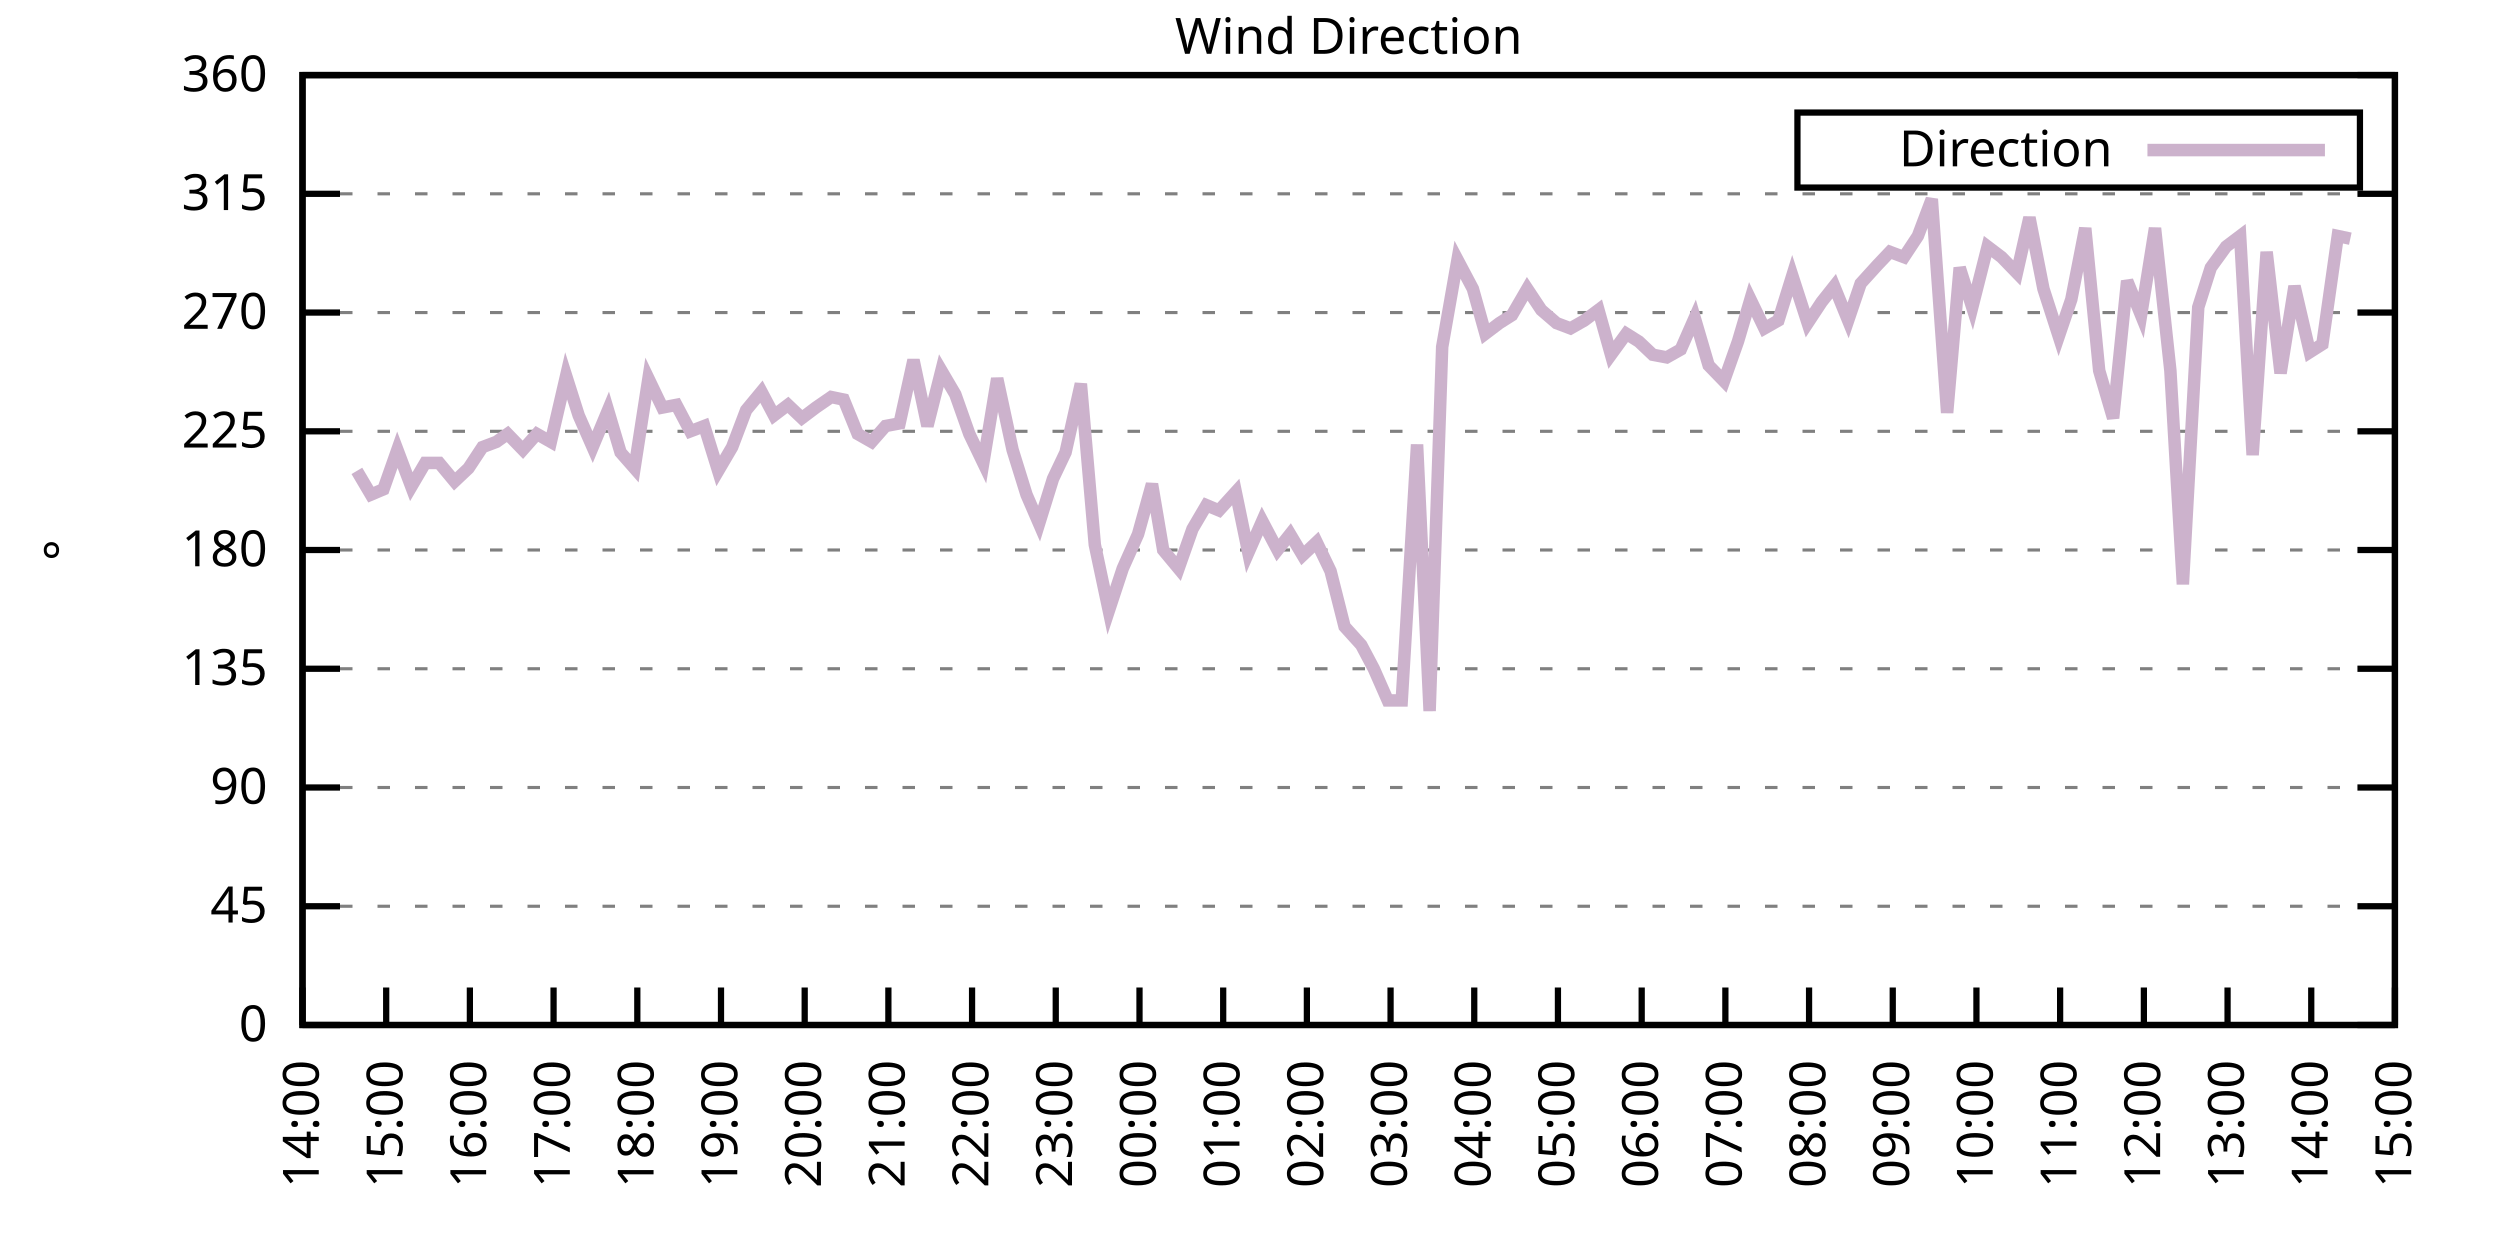
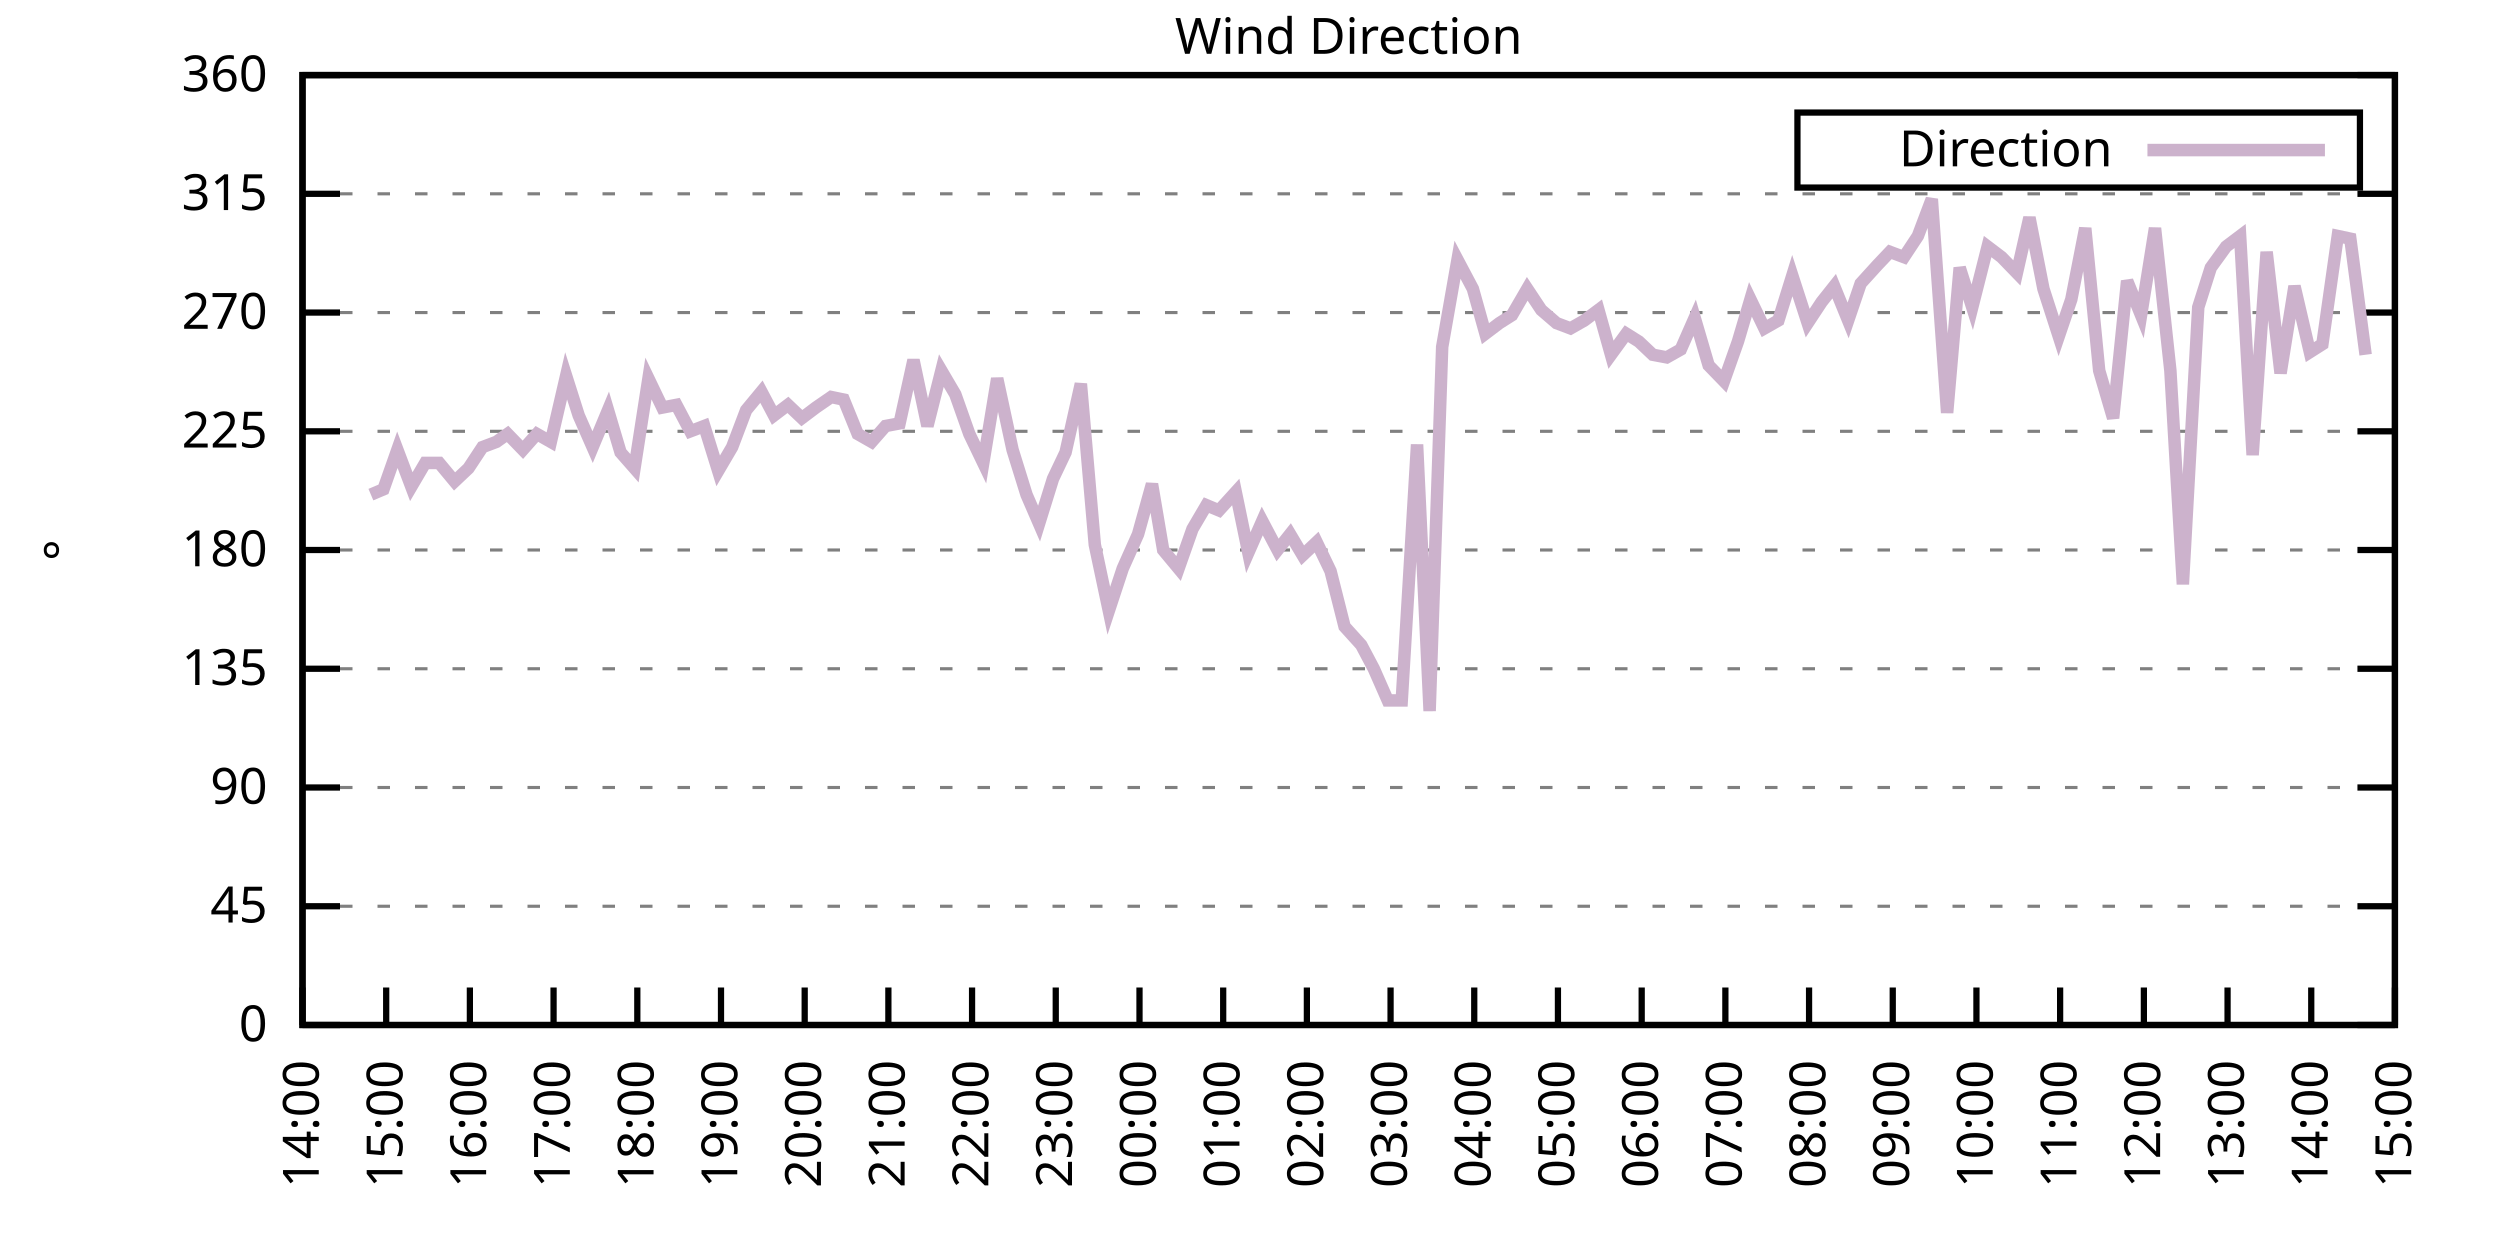
<svg xmlns="http://www.w3.org/2000/svg" xmlns:xlink="http://www.w3.org/1999/xlink" width="400" height="200" viewBox="0 0 400 200">
  <g id="gnuplot_canvas">
    <rect x="0" y="0" width="400" height="200" fill="none" />
    <defs>
      <circle id="gpDot" r="0.5" stroke-width="0.5" stroke="currentColor" />
      <path id="gpPt0" stroke-width="0.333" stroke="currentColor" d="M-1,0 h2 M0,-1 v2" />
      <path id="gpPt1" stroke-width="0.333" stroke="currentColor" d="M-1,-1 L1,1 M1,-1 L-1,1" />
      <path id="gpPt2" stroke-width="0.333" stroke="currentColor" d="M-1,0 L1,0 M0,-1 L0,1 M-1,-1 L1,1 M-1,1 L1,-1" />
      <rect id="gpPt3" stroke-width="0.333" stroke="currentColor" x="-1" y="-1" width="2" height="2" />
      <rect id="gpPt4" stroke-width="0.333" stroke="currentColor" fill="currentColor" x="-1" y="-1" width="2" height="2" />
      <circle id="gpPt5" stroke-width="0.333" stroke="currentColor" cx="0" cy="0" r="1" />
      <use xlink:href="#gpPt5" id="gpPt6" fill="currentColor" stroke="none" />
      <path id="gpPt7" stroke-width="0.333" stroke="currentColor" d="M0,-1.33 L-1.33,0.67 L1.33,0.67 z" />
      <use xlink:href="#gpPt7" id="gpPt8" fill="currentColor" stroke="none" />
      <use xlink:href="#gpPt7" id="gpPt9" stroke="currentColor" transform="rotate(180)" />
      <use xlink:href="#gpPt9" id="gpPt10" fill="currentColor" stroke="none" />
      <use xlink:href="#gpPt3" id="gpPt11" stroke="currentColor" transform="rotate(45)" />
      <use xlink:href="#gpPt11" id="gpPt12" fill="currentColor" stroke="none" />
      <path id="gpPt13" stroke-width="0.333" stroke="currentColor" d="M0,1.330 L1.265,0.411 L0.782,-1.067 L-0.782,-1.076 L-1.265,0.411 z" />
      <use xlink:href="#gpPt13" id="gpPt14" fill="currentColor" stroke="none" />
      <filter id="textbox" filterUnits="objectBoundingBox" x="0" y="0" height="1" width="1">
        <feFlood flood-color="white" flood-opacity="1" result="bgnd" />
        <feComposite in="SourceGraphic" in2="bgnd" operator="atop" />
      </filter>
      <filter id="greybox" filterUnits="objectBoundingBox" x="0" y="0" height="1" width="1">
        <feFlood flood-color="lightgrey" flood-opacity="1" result="grey" />
        <feComposite in="SourceGraphic" in2="grey" operator="atop" />
      </filter>
    </defs>
    <g fill="none" color="white" stroke="currentColor" stroke-width="1.00" stroke-linecap="butt" stroke-linejoin="miter">
</g>
    <g fill="none" color="black" stroke="currentColor" stroke-width="1.00" stroke-linecap="butt" stroke-linejoin="miter">
      <g stroke="none" shape-rendering="crispEdges">
        <polygon fill="rgb(255, 255, 255)" points="48.40,164.00 383.18,164.00 383.18,12.02 48.40,12.02 " />
      </g>
    </g>
    <g fill="none" color="black" stroke="currentColor" stroke-width="1.00" stroke-linecap="butt" stroke-linejoin="miter">
</g>
    <g fill="none" color="black" stroke="black" stroke-width="0.50" stroke-linecap="butt" stroke-linejoin="miter">
</g>
    <g fill="none" color="gray" stroke="currentColor" stroke-width="0.50" stroke-linecap="butt" stroke-linejoin="miter">
      <path stroke="gray" stroke-dasharray="2,4" class="gridline" d="M48.40,164.00 L383.19,164.00  " />
    </g>
    <g fill="none" color="gray" stroke="gray" stroke-width="1.00" stroke-linecap="butt" stroke-linejoin="miter">
</g>
    <g fill="none" color="black" stroke="currentColor" stroke-width="1.00" stroke-linecap="butt" stroke-linejoin="miter">
      <path stroke="black" d="M48.40,164.00 L54.40,164.00 M383.19,164.00 L377.19,164.00  " />
      <g transform="translate(42.80,166.60)" stroke="none" fill="black" font-family="Sans" font-size="8.00" text-anchor="end">
        <text>
          <tspan font-family="Sans"> 0</tspan>
        </text>
      </g>
    </g>
    <g fill="none" color="black" stroke="currentColor" stroke-width="1.00" stroke-linecap="butt" stroke-linejoin="miter">
</g>
    <g fill="none" color="black" stroke="black" stroke-width="0.50" stroke-linecap="butt" stroke-linejoin="miter">
</g>
    <g fill="none" color="gray" stroke="currentColor" stroke-width="0.50" stroke-linecap="butt" stroke-linejoin="miter">
      <path stroke="gray" stroke-dasharray="2,4" class="gridline" d="M48.40,145.00 L383.19,145.00  " />
    </g>
    <g fill="none" color="gray" stroke="gray" stroke-width="1.00" stroke-linecap="butt" stroke-linejoin="miter">
</g>
    <g fill="none" color="black" stroke="currentColor" stroke-width="1.00" stroke-linecap="butt" stroke-linejoin="miter">
      <path stroke="black" d="M48.40,145.00 L54.40,145.00 M383.19,145.00 L377.19,145.00  " />
      <g transform="translate(42.80,147.60)" stroke="none" fill="black" font-family="Sans" font-size="8.00" text-anchor="end">
        <text>
          <tspan font-family="Sans"> 45</tspan>
        </text>
      </g>
    </g>
    <g fill="none" color="black" stroke="currentColor" stroke-width="1.00" stroke-linecap="butt" stroke-linejoin="miter">
</g>
    <g fill="none" color="black" stroke="black" stroke-width="0.50" stroke-linecap="butt" stroke-linejoin="miter">
</g>
    <g fill="none" color="gray" stroke="currentColor" stroke-width="0.50" stroke-linecap="butt" stroke-linejoin="miter">
      <path stroke="gray" stroke-dasharray="2,4" class="gridline" d="M48.40,126.00 L383.19,126.00  " />
    </g>
    <g fill="none" color="gray" stroke="gray" stroke-width="1.00" stroke-linecap="butt" stroke-linejoin="miter">
</g>
    <g fill="none" color="black" stroke="currentColor" stroke-width="1.00" stroke-linecap="butt" stroke-linejoin="miter">
      <path stroke="black" d="M48.40,126.00 L54.40,126.00 M383.19,126.00 L377.19,126.00  " />
      <g transform="translate(42.80,128.60)" stroke="none" fill="black" font-family="Sans" font-size="8.00" text-anchor="end">
        <text>
          <tspan font-family="Sans"> 90</tspan>
        </text>
      </g>
    </g>
    <g fill="none" color="black" stroke="currentColor" stroke-width="1.00" stroke-linecap="butt" stroke-linejoin="miter">
</g>
    <g fill="none" color="black" stroke="black" stroke-width="0.50" stroke-linecap="butt" stroke-linejoin="miter">
</g>
    <g fill="none" color="gray" stroke="currentColor" stroke-width="0.50" stroke-linecap="butt" stroke-linejoin="miter">
      <path stroke="gray" stroke-dasharray="2,4" class="gridline" d="M48.40,107.00 L383.19,107.00  " />
    </g>
    <g fill="none" color="gray" stroke="gray" stroke-width="1.00" stroke-linecap="butt" stroke-linejoin="miter">
</g>
    <g fill="none" color="black" stroke="currentColor" stroke-width="1.00" stroke-linecap="butt" stroke-linejoin="miter">
      <path stroke="black" d="M48.40,107.00 L54.40,107.00 M383.19,107.00 L377.19,107.00  " />
      <g transform="translate(42.80,109.60)" stroke="none" fill="black" font-family="Sans" font-size="8.00" text-anchor="end">
        <text>
          <tspan font-family="Sans"> 135</tspan>
        </text>
      </g>
    </g>
    <g fill="none" color="black" stroke="currentColor" stroke-width="1.00" stroke-linecap="butt" stroke-linejoin="miter">
</g>
    <g fill="none" color="black" stroke="black" stroke-width="0.50" stroke-linecap="butt" stroke-linejoin="miter">
</g>
    <g fill="none" color="gray" stroke="currentColor" stroke-width="0.50" stroke-linecap="butt" stroke-linejoin="miter">
      <path stroke="gray" stroke-dasharray="2,4" class="gridline" d="M48.40,88.00 L383.19,88.00  " />
    </g>
    <g fill="none" color="gray" stroke="gray" stroke-width="1.00" stroke-linecap="butt" stroke-linejoin="miter">
</g>
    <g fill="none" color="black" stroke="currentColor" stroke-width="1.00" stroke-linecap="butt" stroke-linejoin="miter">
      <path stroke="black" d="M48.40,88.00 L54.40,88.00 M383.19,88.00 L377.19,88.00  " />
      <g transform="translate(42.80,90.60)" stroke="none" fill="black" font-family="Sans" font-size="8.00" text-anchor="end">
        <text>
          <tspan font-family="Sans"> 180</tspan>
        </text>
      </g>
    </g>
    <g fill="none" color="black" stroke="currentColor" stroke-width="1.00" stroke-linecap="butt" stroke-linejoin="miter">
</g>
    <g fill="none" color="black" stroke="black" stroke-width="0.50" stroke-linecap="butt" stroke-linejoin="miter">
</g>
    <g fill="none" color="gray" stroke="currentColor" stroke-width="0.50" stroke-linecap="butt" stroke-linejoin="miter">
      <path stroke="gray" stroke-dasharray="2,4" class="gridline" d="M48.40,69.01 L383.19,69.01  " />
    </g>
    <g fill="none" color="gray" stroke="gray" stroke-width="1.00" stroke-linecap="butt" stroke-linejoin="miter">
</g>
    <g fill="none" color="black" stroke="currentColor" stroke-width="1.00" stroke-linecap="butt" stroke-linejoin="miter">
      <path stroke="black" d="M48.40,69.01 L54.40,69.01 M383.19,69.01 L377.19,69.01  " />
      <g transform="translate(42.80,71.61)" stroke="none" fill="black" font-family="Sans" font-size="8.00" text-anchor="end">
        <text>
          <tspan font-family="Sans"> 225</tspan>
        </text>
      </g>
    </g>
    <g fill="none" color="black" stroke="currentColor" stroke-width="1.00" stroke-linecap="butt" stroke-linejoin="miter">
</g>
    <g fill="none" color="black" stroke="black" stroke-width="0.50" stroke-linecap="butt" stroke-linejoin="miter">
</g>
    <g fill="none" color="gray" stroke="currentColor" stroke-width="0.50" stroke-linecap="butt" stroke-linejoin="miter">
      <path stroke="gray" stroke-dasharray="2,4" class="gridline" d="M48.40,50.01 L383.19,50.01  " />
    </g>
    <g fill="none" color="gray" stroke="gray" stroke-width="1.00" stroke-linecap="butt" stroke-linejoin="miter">
</g>
    <g fill="none" color="black" stroke="currentColor" stroke-width="1.00" stroke-linecap="butt" stroke-linejoin="miter">
      <path stroke="black" d="M48.40,50.01 L54.40,50.01 M383.19,50.01 L377.19,50.01  " />
      <g transform="translate(42.80,52.61)" stroke="none" fill="black" font-family="Sans" font-size="8.00" text-anchor="end">
        <text>
          <tspan font-family="Sans"> 270</tspan>
        </text>
      </g>
    </g>
    <g fill="none" color="black" stroke="currentColor" stroke-width="1.00" stroke-linecap="butt" stroke-linejoin="miter">
</g>
    <g fill="none" color="black" stroke="black" stroke-width="0.50" stroke-linecap="butt" stroke-linejoin="miter">
</g>
    <g fill="none" color="gray" stroke="currentColor" stroke-width="0.50" stroke-linecap="butt" stroke-linejoin="miter">
      <path stroke="gray" stroke-dasharray="2,4" class="gridline" d="M48.40,31.01 L383.19,31.01  " />
    </g>
    <g fill="none" color="gray" stroke="gray" stroke-width="1.00" stroke-linecap="butt" stroke-linejoin="miter">
</g>
    <g fill="none" color="black" stroke="currentColor" stroke-width="1.00" stroke-linecap="butt" stroke-linejoin="miter">
      <path stroke="black" d="M48.40,31.01 L54.40,31.01 M383.19,31.01 L377.19,31.01  " />
      <g transform="translate(42.80,33.61)" stroke="none" fill="black" font-family="Sans" font-size="8.00" text-anchor="end">
        <text>
          <tspan font-family="Sans"> 315</tspan>
        </text>
      </g>
    </g>
    <g fill="none" color="black" stroke="currentColor" stroke-width="1.00" stroke-linecap="butt" stroke-linejoin="miter">
</g>
    <g fill="none" color="black" stroke="black" stroke-width="0.50" stroke-linecap="butt" stroke-linejoin="miter">
</g>
    <g fill="none" color="gray" stroke="currentColor" stroke-width="0.50" stroke-linecap="butt" stroke-linejoin="miter">
      <path stroke="gray" stroke-dasharray="2,4" class="gridline" d="M48.40,12.01 L383.19,12.01  " />
    </g>
    <g fill="none" color="gray" stroke="gray" stroke-width="1.00" stroke-linecap="butt" stroke-linejoin="miter">
</g>
    <g fill="none" color="black" stroke="currentColor" stroke-width="1.00" stroke-linecap="butt" stroke-linejoin="miter">
      <path stroke="black" d="M48.40,12.01 L54.40,12.01 M383.19,12.01 L377.19,12.01  " />
      <g transform="translate(42.80,14.61)" stroke="none" fill="black" font-family="Sans" font-size="8.00" text-anchor="end">
        <text>
          <tspan font-family="Sans"> 360</tspan>
        </text>
      </g>
    </g>
    <g fill="none" color="black" stroke="currentColor" stroke-width="1.00" stroke-linecap="butt" stroke-linejoin="miter">
      <path stroke="black" d="M48.40,164.00 L48.40,158.00  " />
      <g transform="translate(51.00,169.60) rotate(270.00)" stroke="none" fill="black" font-family="Sans" font-size="8.00" text-anchor="end">
        <text>
          <tspan font-family="Sans">14:00</tspan>
        </text>
      </g>
    </g>
    <g fill="none" color="black" stroke="currentColor" stroke-width="1.00" stroke-linecap="butt" stroke-linejoin="miter">
      <path stroke="black" d="M61.79,164.00 L61.79,158.00  " />
      <g transform="translate(64.39,169.60) rotate(270.00)" stroke="none" fill="black" font-family="Sans" font-size="8.00" text-anchor="end">
        <text>
          <tspan font-family="Sans">15:00</tspan>
        </text>
      </g>
    </g>
    <g fill="none" color="black" stroke="currentColor" stroke-width="1.00" stroke-linecap="butt" stroke-linejoin="miter">
      <path stroke="black" d="M75.18,164.00 L75.18,158.00  " />
      <g transform="translate(77.78,169.60) rotate(270.00)" stroke="none" fill="black" font-family="Sans" font-size="8.00" text-anchor="end">
        <text>
          <tspan font-family="Sans">16:00</tspan>
        </text>
      </g>
    </g>
    <g fill="none" color="black" stroke="currentColor" stroke-width="1.00" stroke-linecap="butt" stroke-linejoin="miter">
      <path stroke="black" d="M88.57,164.00 L88.57,158.00  " />
      <g transform="translate(91.17,169.60) rotate(270.00)" stroke="none" fill="black" font-family="Sans" font-size="8.00" text-anchor="end">
        <text>
          <tspan font-family="Sans">17:00</tspan>
        </text>
      </g>
    </g>
    <g fill="none" color="black" stroke="currentColor" stroke-width="1.00" stroke-linecap="butt" stroke-linejoin="miter">
      <path stroke="black" d="M101.97,164.00 L101.97,158.00  " />
      <g transform="translate(104.57,169.60) rotate(270.00)" stroke="none" fill="black" font-family="Sans" font-size="8.00" text-anchor="end">
        <text>
          <tspan font-family="Sans">18:00</tspan>
        </text>
      </g>
    </g>
    <g fill="none" color="black" stroke="currentColor" stroke-width="1.00" stroke-linecap="butt" stroke-linejoin="miter">
      <path stroke="black" d="M115.36,164.00 L115.36,158.00  " />
      <g transform="translate(117.96,169.60) rotate(270.00)" stroke="none" fill="black" font-family="Sans" font-size="8.00" text-anchor="end">
        <text>
          <tspan font-family="Sans">19:00</tspan>
        </text>
      </g>
    </g>
    <g fill="none" color="black" stroke="currentColor" stroke-width="1.00" stroke-linecap="butt" stroke-linejoin="miter">
      <path stroke="black" d="M128.75,164.00 L128.75,158.00  " />
      <g transform="translate(131.35,169.60) rotate(270.00)" stroke="none" fill="black" font-family="Sans" font-size="8.00" text-anchor="end">
        <text>
          <tspan font-family="Sans">20:00</tspan>
        </text>
      </g>
    </g>
    <g fill="none" color="black" stroke="currentColor" stroke-width="1.00" stroke-linecap="butt" stroke-linejoin="miter">
      <path stroke="black" d="M142.14,164.00 L142.14,158.00  " />
      <g transform="translate(144.74,169.60) rotate(270.00)" stroke="none" fill="black" font-family="Sans" font-size="8.00" text-anchor="end">
        <text>
          <tspan font-family="Sans">21:00</tspan>
        </text>
      </g>
    </g>
    <g fill="none" color="black" stroke="currentColor" stroke-width="1.00" stroke-linecap="butt" stroke-linejoin="miter">
      <path stroke="black" d="M155.53,164.00 L155.53,158.00  " />
      <g transform="translate(158.13,169.60) rotate(270.00)" stroke="none" fill="black" font-family="Sans" font-size="8.00" text-anchor="end">
        <text>
          <tspan font-family="Sans">22:00</tspan>
        </text>
      </g>
    </g>
    <g fill="none" color="black" stroke="currentColor" stroke-width="1.00" stroke-linecap="butt" stroke-linejoin="miter">
      <path stroke="black" d="M168.92,164.00 L168.92,158.00  " />
      <g transform="translate(171.52,169.60) rotate(270.00)" stroke="none" fill="black" font-family="Sans" font-size="8.00" text-anchor="end">
        <text>
          <tspan font-family="Sans">23:00</tspan>
        </text>
      </g>
    </g>
    <g fill="none" color="black" stroke="currentColor" stroke-width="1.00" stroke-linecap="butt" stroke-linejoin="miter">
      <path stroke="black" d="M182.32,164.00 L182.32,158.00  " />
      <g transform="translate(184.92,169.60) rotate(270.00)" stroke="none" fill="black" font-family="Sans" font-size="8.00" text-anchor="end">
        <text>
          <tspan font-family="Sans">00:00</tspan>
        </text>
      </g>
    </g>
    <g fill="none" color="black" stroke="currentColor" stroke-width="1.00" stroke-linecap="butt" stroke-linejoin="miter">
      <path stroke="black" d="M195.71,164.00 L195.71,158.00  " />
      <g transform="translate(198.31,169.60) rotate(270.00)" stroke="none" fill="black" font-family="Sans" font-size="8.00" text-anchor="end">
        <text>
          <tspan font-family="Sans">01:00</tspan>
        </text>
      </g>
    </g>
    <g fill="none" color="black" stroke="currentColor" stroke-width="1.00" stroke-linecap="butt" stroke-linejoin="miter">
      <path stroke="black" d="M209.10,164.00 L209.10,158.00  " />
      <g transform="translate(211.70,169.60) rotate(270.00)" stroke="none" fill="black" font-family="Sans" font-size="8.00" text-anchor="end">
        <text>
          <tspan font-family="Sans">02:00</tspan>
        </text>
      </g>
    </g>
    <g fill="none" color="black" stroke="currentColor" stroke-width="1.00" stroke-linecap="butt" stroke-linejoin="miter">
      <path stroke="black" d="M222.49,164.00 L222.49,158.00  " />
      <g transform="translate(225.09,169.60) rotate(270.00)" stroke="none" fill="black" font-family="Sans" font-size="8.00" text-anchor="end">
        <text>
          <tspan font-family="Sans">03:00</tspan>
        </text>
      </g>
    </g>
    <g fill="none" color="black" stroke="currentColor" stroke-width="1.00" stroke-linecap="butt" stroke-linejoin="miter">
      <path stroke="black" d="M235.88,164.00 L235.88,158.00  " />
      <g transform="translate(238.48,169.60) rotate(270.00)" stroke="none" fill="black" font-family="Sans" font-size="8.00" text-anchor="end">
        <text>
          <tspan font-family="Sans">04:00</tspan>
        </text>
      </g>
    </g>
    <g fill="none" color="black" stroke="currentColor" stroke-width="1.00" stroke-linecap="butt" stroke-linejoin="miter">
      <path stroke="black" d="M249.27,164.00 L249.27,158.00  " />
      <g transform="translate(251.87,169.60) rotate(270.00)" stroke="none" fill="black" font-family="Sans" font-size="8.00" text-anchor="end">
        <text>
          <tspan font-family="Sans">05:00</tspan>
        </text>
      </g>
    </g>
    <g fill="none" color="black" stroke="currentColor" stroke-width="1.00" stroke-linecap="butt" stroke-linejoin="miter">
      <path stroke="black" d="M262.67,164.00 L262.67,158.00  " />
      <g transform="translate(265.27,169.60) rotate(270.00)" stroke="none" fill="black" font-family="Sans" font-size="8.00" text-anchor="end">
        <text>
          <tspan font-family="Sans">06:00</tspan>
        </text>
      </g>
    </g>
    <g fill="none" color="black" stroke="currentColor" stroke-width="1.00" stroke-linecap="butt" stroke-linejoin="miter">
      <path stroke="black" d="M276.06,164.00 L276.06,158.00  " />
      <g transform="translate(278.66,169.60) rotate(270.00)" stroke="none" fill="black" font-family="Sans" font-size="8.00" text-anchor="end">
        <text>
          <tspan font-family="Sans">07:00</tspan>
        </text>
      </g>
    </g>
    <g fill="none" color="black" stroke="currentColor" stroke-width="1.00" stroke-linecap="butt" stroke-linejoin="miter">
      <path stroke="black" d="M289.45,164.00 L289.45,158.00  " />
      <g transform="translate(292.05,169.60) rotate(270.00)" stroke="none" fill="black" font-family="Sans" font-size="8.00" text-anchor="end">
        <text>
          <tspan font-family="Sans">08:00</tspan>
        </text>
      </g>
    </g>
    <g fill="none" color="black" stroke="currentColor" stroke-width="1.00" stroke-linecap="butt" stroke-linejoin="miter">
      <path stroke="black" d="M302.84,164.00 L302.84,158.00  " />
      <g transform="translate(305.44,169.60) rotate(270.00)" stroke="none" fill="black" font-family="Sans" font-size="8.00" text-anchor="end">
        <text>
          <tspan font-family="Sans">09:00</tspan>
        </text>
      </g>
    </g>
    <g fill="none" color="black" stroke="currentColor" stroke-width="1.00" stroke-linecap="butt" stroke-linejoin="miter">
      <path stroke="black" d="M316.23,164.00 L316.23,158.00  " />
      <g transform="translate(318.83,169.60) rotate(270.00)" stroke="none" fill="black" font-family="Sans" font-size="8.00" text-anchor="end">
        <text>
          <tspan font-family="Sans">10:00</tspan>
        </text>
      </g>
    </g>
    <g fill="none" color="black" stroke="currentColor" stroke-width="1.00" stroke-linecap="butt" stroke-linejoin="miter">
      <path stroke="black" d="M329.62,164.00 L329.62,158.00  " />
      <g transform="translate(332.22,169.60) rotate(270.00)" stroke="none" fill="black" font-family="Sans" font-size="8.00" text-anchor="end">
        <text>
          <tspan font-family="Sans">11:00</tspan>
        </text>
      </g>
    </g>
    <g fill="none" color="black" stroke="currentColor" stroke-width="1.00" stroke-linecap="butt" stroke-linejoin="miter">
      <path stroke="black" d="M343.02,164.00 L343.02,158.00  " />
      <g transform="translate(345.62,169.60) rotate(270.00)" stroke="none" fill="black" font-family="Sans" font-size="8.00" text-anchor="end">
        <text>
          <tspan font-family="Sans">12:00</tspan>
        </text>
      </g>
    </g>
    <g fill="none" color="black" stroke="currentColor" stroke-width="1.00" stroke-linecap="butt" stroke-linejoin="miter">
      <path stroke="black" d="M356.41,164.00 L356.41,158.00  " />
      <g transform="translate(359.01,169.60) rotate(270.00)" stroke="none" fill="black" font-family="Sans" font-size="8.00" text-anchor="end">
        <text>
          <tspan font-family="Sans">13:00</tspan>
        </text>
      </g>
    </g>
    <g fill="none" color="black" stroke="currentColor" stroke-width="1.00" stroke-linecap="butt" stroke-linejoin="miter">
      <path stroke="black" d="M369.80,164.00 L369.80,158.00  " />
      <g transform="translate(372.40,169.60) rotate(270.00)" stroke="none" fill="black" font-family="Sans" font-size="8.00" text-anchor="end">
        <text>
          <tspan font-family="Sans">14:00</tspan>
        </text>
      </g>
    </g>
    <g fill="none" color="black" stroke="currentColor" stroke-width="1.00" stroke-linecap="butt" stroke-linejoin="miter">
      <path stroke="black" d="M383.19,164.00 L383.19,158.00  " />
      <g transform="translate(385.79,169.60) rotate(270.00)" stroke="none" fill="black" font-family="Sans" font-size="8.00" text-anchor="end">
        <text>
          <tspan font-family="Sans">15:00</tspan>
        </text>
      </g>
    </g>
    <g fill="none" color="black" stroke="currentColor" stroke-width="1.00" stroke-linecap="butt" stroke-linejoin="miter">
</g>
    <g fill="none" color="black" stroke="currentColor" stroke-width="1.00" stroke-linecap="butt" stroke-linejoin="miter">
      <path stroke="black" d="M48.40,12.01 L48.40,164.00 L383.19,164.00 L383.19,12.01 L48.40,12.01 Z  " />
    </g>
    <g fill="none" color="black" stroke="currentColor" stroke-width="1.00" stroke-linecap="butt" stroke-linejoin="miter">
</g>
    <g fill="none" color="black" stroke="currentColor" stroke-width="1.00" stroke-linecap="butt" stroke-linejoin="miter">
      <path stroke="black" d="M287.59,30.01 L287.59,18.01 L377.59,18.01 L377.59,30.01 L287.59,30.01 Z  " />
    </g>
    <g id="Wind_direction_plot_1">
      <g fill="none" color="white" stroke="black" stroke-width="2.00" stroke-linecap="butt" stroke-linejoin="miter">
</g>
      <g fill="none" color="black" stroke="currentColor" stroke-width="2.00" stroke-linecap="butt" stroke-linejoin="miter">
        <g transform="translate(337.99,26.61)" stroke="none" fill="black" font-family="Sans" font-size="8.00" text-anchor="end">
          <text>
            <tspan font-family="Sans">Direction</tspan>
          </text>
        </g>
      </g>
      <g fill="none" color="black" stroke="currentColor" stroke-width="2.00" stroke-linecap="butt" stroke-linejoin="miter">
-         <path stroke="rgb(204, 178, 204)" d="M343.59,24.01 L371.99,24.01 M57.10,75.34 L59.34,79.14 L61.35,78.29 L63.58,71.96 L65.81,77.87 L68.04,74.07   L70.27,74.07 L72.73,77.03 L74.96,74.92 L77.19,71.54 L79.42,70.70 L81.21,69.43 L83.66,71.96 L85.90,69.43   L88.13,70.70 L90.58,60.14 L92.59,66.47 L94.82,71.54 L97.28,65.63 L99.29,72.38 L101.52,74.92 L103.75,60.56   L105.98,65.21 L108.22,64.78 L110.45,69.01 L112.68,68.16 L114.91,75.34 L117.14,71.54 L119.38,65.63 L121.83,62.67   L123.84,66.47 L126.07,64.78 L128.30,66.90 L130.54,65.21 L132.99,63.52 L135.00,63.94 L137.23,69.43 L139.46,70.70   L141.69,68.16 L143.93,67.74 L146.16,57.61 L148.39,68.16 L150.62,59.30 L152.85,63.10 L155.09,69.43 L157.32,74.07   L159.55,60.56 L162.01,71.96 L164.24,79.14 L166.25,83.78 L168.48,76.61 L170.49,72.38 L172.94,61.41 L175.17,87.16   L177.41,97.72 L179.64,90.96 L182.09,85.47 L184.32,77.45 L186.11,88.00 L188.57,90.96 L190.80,84.63 L193.03,80.83   L195.04,81.67 L197.72,78.72 L199.73,88.43 L201.96,83.36 L204.41,88.00 L206.42,85.47 L208.43,88.85 L210.66,86.74   L212.89,91.38 L215.13,100.25 L217.80,103.20 L219.81,107.00 L222.04,112.07 L224.28,112.07 L226.73,71.12 L228.74,113.76   L230.75,55.50 L233.20,41.56 L235.66,46.21 L237.67,53.39 L239.90,51.70 L241.91,50.43 L244.36,46.21 L246.60,49.59   L249.05,51.70 L251.28,52.54 L253.51,51.27 L255.75,49.59 L257.76,56.76 L260.21,53.39 L262.22,54.65 L264.45,56.76   L266.68,57.18 L268.92,55.92 L271.15,50.85 L273.38,58.45 L275.83,60.98 L278.07,54.65 L280.07,47.90 L282.31,52.54   L284.54,51.27 L286.77,44.10 L289.23,51.70 L291.46,48.32 L293.47,45.79 L295.70,51.27 L297.71,45.36 L300.39,42.41   L302.39,40.30 L304.63,41.14 L306.86,37.76 L309.09,31.85 L311.54,66.05 L313.55,42.83 L315.56,49.16 L318.02,39.45   L320.25,41.14 L322.70,43.67 L324.71,34.81 L326.95,46.21 L329.40,53.81 L331.41,47.90 L333.64,36.50 L335.87,59.30   L338.10,66.90 L340.34,44.94 L342.57,50.43 L344.80,36.50 L347.26,59.30 L349.26,93.49 L351.72,49.16 L353.73,42.83   L356.18,39.45 L358.42,37.76 L360.42,72.81 L362.66,40.30 L364.89,59.72 L367.12,45.79 L369.58,56.34 L371.58,55.07   L374.04,37.76 L376.05,38.19  " />
+         <path stroke="rgb(204, 178, 204)" d="M343.59,24.01 L371.99,24.01 M59.34,79.14 L61.35,78.29 L63.58,71.96 L65.81,77.87 L68.04,74.07 L70.27,74.07   L72.73,77.03 L74.96,74.92 L77.19,71.54 L79.42,70.70 L81.21,69.43 L83.66,71.96 L85.90,69.43 L88.13,70.70   L90.58,60.14 L92.59,66.47 L94.82,71.54 L97.28,65.63 L99.29,72.38 L101.52,74.92 L103.75,60.56 L105.98,65.21   L108.22,64.78 L110.45,69.01 L112.68,68.16 L114.91,75.34 L117.14,71.54 L119.38,65.63 L121.83,62.67 L123.84,66.47   L126.07,64.78 L128.30,66.90 L130.54,65.21 L132.99,63.52 L135.00,63.94 L137.23,69.43 L139.46,70.70 L141.69,68.16   L143.93,67.74 L146.16,57.61 L148.39,68.16 L150.62,59.30 L152.85,63.10 L155.09,69.43 L157.32,74.07 L159.55,60.56   L162.01,71.96 L164.24,79.14 L166.25,83.78 L168.48,76.61 L170.49,72.38 L172.94,61.41 L175.17,87.16 L177.41,97.72   L179.64,90.96 L182.09,85.47 L184.32,77.45 L186.11,88.00 L188.57,90.96 L190.80,84.63 L193.03,80.83 L195.04,81.67   L197.72,78.72 L199.73,88.43 L201.96,83.36 L204.41,88.00 L206.42,85.47 L208.43,88.85 L210.66,86.74 L212.89,91.38   L215.13,100.25 L217.80,103.20 L219.81,107.00 L222.04,112.07 L224.28,112.07 L226.73,71.12 L228.74,113.76 L230.75,55.50   L233.20,41.56 L235.66,46.21 L237.67,53.39 L239.90,51.70 L241.91,50.43 L244.36,46.21 L246.60,49.59 L249.05,51.70   L251.28,52.54 L253.51,51.27 L255.75,49.59 L257.76,56.76 L260.21,53.39 L262.22,54.65 L264.45,56.76 L266.68,57.18   L268.92,55.92 L271.15,50.85 L273.38,58.45 L275.83,60.98 L278.07,54.65 L280.07,47.90 L282.31,52.54 L284.54,51.27   L286.77,44.10 L289.23,51.70 L291.46,48.32 L293.47,45.79 L295.70,51.27 L297.71,45.36 L300.39,42.41 L302.39,40.30   L304.63,41.14 L306.86,37.76 L309.09,31.85 L311.54,66.05 L313.55,42.83 L315.56,49.16 L318.02,39.45 L320.25,41.14   L322.70,43.67 L324.71,34.81 L326.95,46.21 L329.40,53.81 L331.41,47.90 L333.64,36.50 L335.87,59.30 L338.10,66.90   L340.34,44.94 L342.57,50.43 L344.80,36.50 L347.26,59.30 L349.26,93.49 L351.72,49.16 L353.73,42.83 L356.18,39.45   L358.42,37.76 L360.42,72.81 L362.66,40.30 L364.89,59.72 L367.12,45.79 L369.58,56.34 L371.58,55.07 L374.04,37.76   L376.05,38.19 L378.50,56.76  " />
      </g>
    </g>
    <g fill="none" color="black" stroke="currentColor" stroke-width="2.00" stroke-linecap="butt" stroke-linejoin="miter">
</g>
    <g fill="none" color="black" stroke="black" stroke-width="1.00" stroke-linecap="butt" stroke-linejoin="miter">
</g>
    <g fill="none" color="black" stroke="currentColor" stroke-width="1.00" stroke-linecap="butt" stroke-linejoin="miter">
      <path stroke="black" d="M48.40,12.01 L48.40,164.00 L383.19,164.00 L383.19,12.01 L48.40,12.01 Z  " />
      <g transform="translate(12.80,88.01) rotate(270.00)" stroke="none" fill="black" font-family="Sans" font-size="8.00" text-anchor="middle">
        <text>
          <tspan font-family="Sans">°</tspan>
        </text>
      </g>
    </g>
    <g fill="none" color="black" stroke="currentColor" stroke-width="1.00" stroke-linecap="butt" stroke-linejoin="miter">
</g>
    <g fill="none" color="black" stroke="currentColor" stroke-width="1.00" stroke-linecap="butt" stroke-linejoin="miter">
      <g transform="translate(215.79,8.61)" stroke="none" fill="black" font-family="Sans" font-size="8.00" text-anchor="middle">
        <text>
          <tspan font-family="Sans">Wind Direction</tspan>
        </text>
      </g>
    </g>
    <g fill="none" color="black" stroke="currentColor" stroke-width="1.00" stroke-linecap="butt" stroke-linejoin="miter">
</g>
  </g>
</svg>
